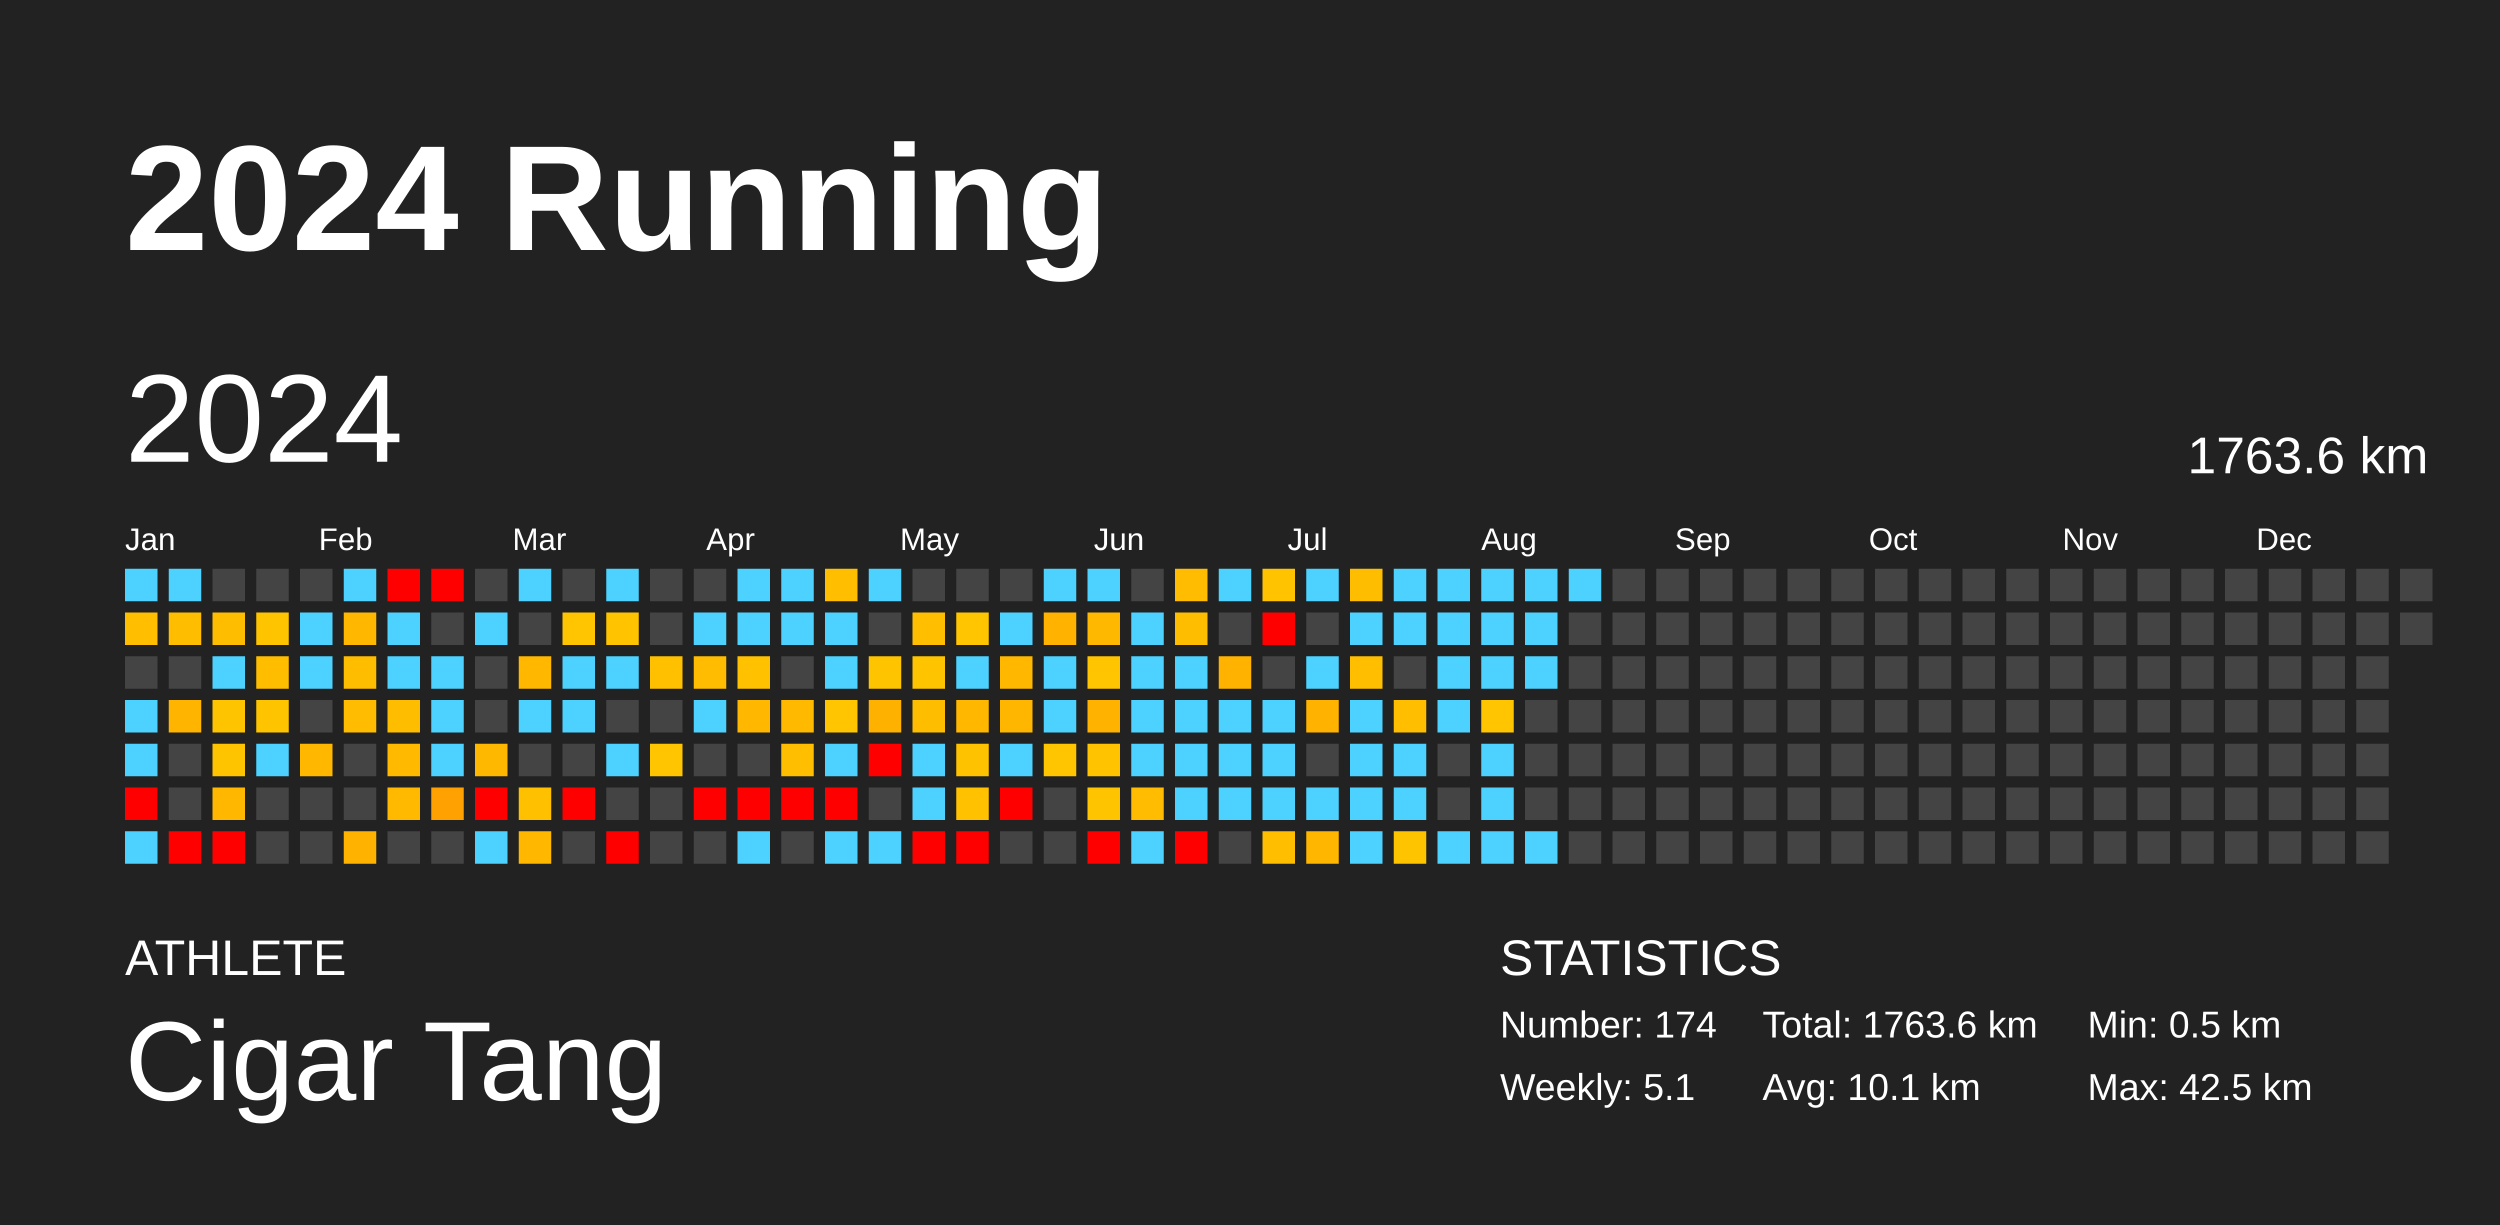
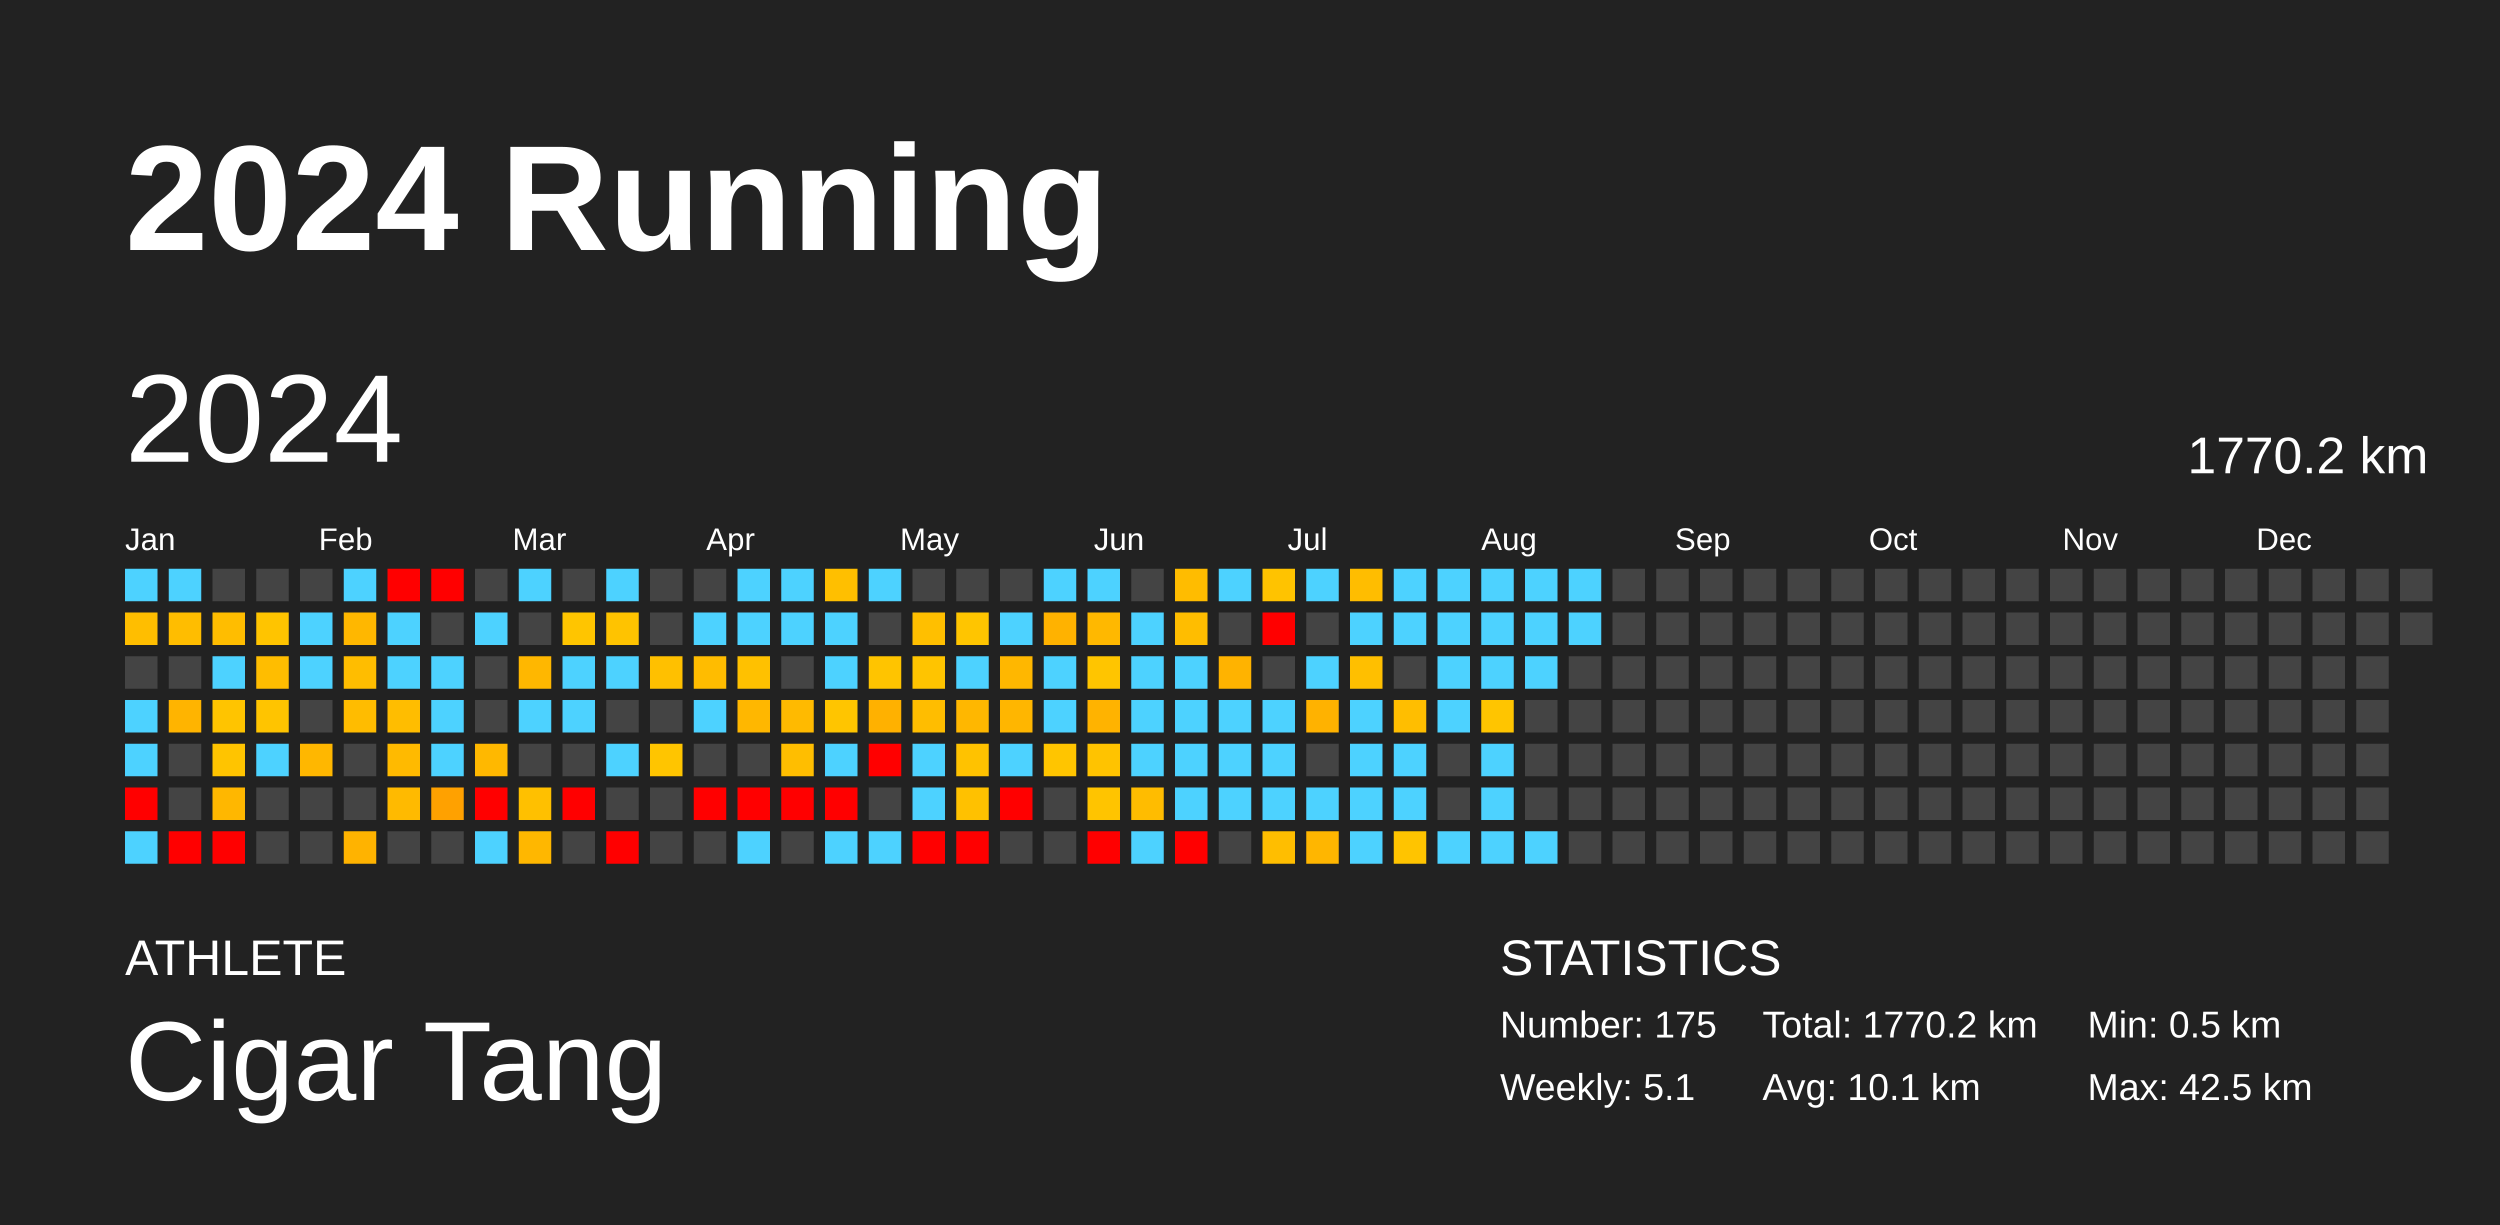
<svg xmlns="http://www.w3.org/2000/svg" baseProfile="full" height="98mm" version="1.1" viewBox="0,0,200,98" width="200mm">
  <defs />
  <rect fill="#222222" height="98" width="200" x="0" y="0" />
  <text fill="#FFFFFF" style="font-size:12px; font-family:Arial; font-weight:bold;" x="10" y="20">2024 Running</text>
  <text fill="#FFFFFF" style="font-size:4px; font-family:Arial" x="10" y="78">ATHLETE</text>
  <text fill="#FFFFFF" style="font-size:9px; font-family:Arial" x="10" y="88">Cigar Tang</text>
  <text fill="#FFFFFF" style="font-size:4px; font-family:Arial" x="120" y="78">STATISTICS</text>
-   <text fill="#FFFFFF" style="font-size:3px; font-family:Arial" x="120" y="83">Number: 174</text>
+   <text fill="#FFFFFF" style="font-size:3px; font-family:Arial" x="120" y="83">Number: 175</text>
  <text fill="#FFFFFF" style="font-size:3px; font-family:Arial" x="120" y="88">Weekly: 5.1</text>
-   <text fill="#FFFFFF" style="font-size:3px; font-family:Arial" x="141" y="83">Total: 1763.6 km</text>
+   <text fill="#FFFFFF" style="font-size:3px; font-family:Arial" x="141" y="83">Total: 1770.2 km</text>
  <text fill="#FFFFFF" style="font-size:3px; font-family:Arial" x="141" y="88">Avg: 10.1 km</text>
  <text fill="#FFFFFF" style="font-size:3px; font-family:Arial" x="167" y="83">Min: 0.5 km</text>
  <text fill="#FFFFFF" style="font-size:3px; font-family:Arial" x="167" y="88">Max: 42.5 km</text>
  <text dominant-baseline="hanging" fill="#FFFFFF" style="font-size:10.0px; font-family:Arial;" x="10" y="30">2024</text>
-   <text dominant-baseline="hanging" fill="#FFFFFF" style="font-size:4.125px; font-family:Arial;" x="175" y="35">1763.6 km</text>
+   <text dominant-baseline="hanging" fill="#FFFFFF" style="font-size:4.125px; font-family:Arial;" x="175" y="35">1770.2 km</text>
  <text fill="#FFFFFF" style="font-size:2.5px; font-family:Arial" x="10.0" y="44">Jan</text>
  <text fill="#FFFFFF" style="font-size:2.5px; font-family:Arial" x="25.5" y="44">Feb</text>
  <text fill="#FFFFFF" style="font-size:2.5px; font-family:Arial" x="41.0" y="44">Mar</text>
  <text fill="#FFFFFF" style="font-size:2.5px; font-family:Arial" x="56.5" y="44">Apr</text>
  <text fill="#FFFFFF" style="font-size:2.5px; font-family:Arial" x="72.0" y="44">May</text>
  <text fill="#FFFFFF" style="font-size:2.5px; font-family:Arial" x="87.5" y="44">Jun</text>
  <text fill="#FFFFFF" style="font-size:2.5px; font-family:Arial" x="103.0" y="44">Jul</text>
  <text fill="#FFFFFF" style="font-size:2.5px; font-family:Arial" x="118.5" y="44">Aug</text>
  <text fill="#FFFFFF" style="font-size:2.5px; font-family:Arial" x="134.0" y="44">Sep</text>
  <text fill="#FFFFFF" style="font-size:2.5px; font-family:Arial" x="149.5" y="44">Oct</text>
  <text fill="#FFFFFF" style="font-size:2.5px; font-family:Arial" x="165.0" y="44">Nov</text>
  <text fill="#FFFFFF" style="font-size:2.5px; font-family:Arial" x="180.5" y="44">Dec</text>
  <rect fill="#4dd2ff" height="2.6" width="2.6" x="10.0" y="45.5" />
  <rect fill="#ffbe00" height="2.6" width="2.6" x="10.0" y="49.0" />
  <rect fill="#444444" height="2.6" width="2.6" x="10.0" y="52.5" />
  <rect fill="#4dd2ff" height="2.6" width="2.6" x="10.0" y="56.0" />
  <rect fill="#4dd2ff" height="2.6" width="2.6" x="10.0" y="59.5" />
  <rect fill="red" height="2.6" width="2.6" x="10.0" y="63.0" />
  <rect fill="#4dd2ff" height="2.6" width="2.6" x="10.0" y="66.5" />
  <rect fill="#4dd2ff" height="2.6" width="2.6" x="13.5" y="45.5" />
  <rect fill="#ffbd00" height="2.6" width="2.6" x="13.5" y="49.0" />
  <rect fill="#444444" height="2.6" width="2.6" x="13.5" y="52.5" />
  <rect fill="#ffb400" height="2.6" width="2.6" x="13.5" y="56.0" />
  <rect fill="#444444" height="2.6" width="2.6" x="13.5" y="59.5" />
  <rect fill="#444444" height="2.6" width="2.6" x="13.5" y="63.0" />
  <rect fill="red" height="2.6" width="2.6" x="13.5" y="66.5" />
  <rect fill="#444444" height="2.6" width="2.6" x="17.0" y="45.5" />
  <rect fill="#ffbd00" height="2.6" width="2.6" x="17.0" y="49.0" />
  <rect fill="#4dd2ff" height="2.6" width="2.6" x="17.0" y="52.5" />
  <rect fill="#ffc400" height="2.6" width="2.6" x="17.0" y="56.0" />
  <rect fill="#ffc400" height="2.6" width="2.6" x="17.0" y="59.5" />
  <rect fill="#ffb700" height="2.6" width="2.6" x="17.0" y="63.0" />
  <rect fill="red" height="2.6" width="2.6" x="17.0" y="66.5" />
  <rect fill="#444444" height="2.6" width="2.6" x="20.5" y="45.5" />
  <rect fill="#ffc400" height="2.6" width="2.6" x="20.5" y="49.0" />
  <rect fill="#ffbd00" height="2.6" width="2.6" x="20.5" y="52.5" />
  <rect fill="#ffc400" height="2.6" width="2.6" x="20.5" y="56.0" />
  <rect fill="#4dd2ff" height="2.6" width="2.6" x="20.5" y="59.5" />
  <rect fill="#444444" height="2.6" width="2.6" x="20.5" y="63.0" />
  <rect fill="#444444" height="2.6" width="2.6" x="20.5" y="66.5" />
  <rect fill="#444444" height="2.6" width="2.6" x="24.0" y="45.5" />
  <rect fill="#4dd2ff" height="2.6" width="2.6" x="24.0" y="49.0" />
  <rect fill="#4dd2ff" height="2.6" width="2.6" x="24.0" y="52.5" />
  <rect fill="#444444" height="2.6" width="2.6" x="24.0" y="56.0" />
  <rect fill="#ffb700" height="2.6" width="2.6" x="24.0" y="59.5" />
  <rect fill="#444444" height="2.6" width="2.6" x="24.0" y="63.0" />
  <rect fill="#444444" height="2.6" width="2.6" x="24.0" y="66.5" />
  <rect fill="#4dd2ff" height="2.6" width="2.6" x="27.5" y="45.5" />
  <rect fill="#ffb700" height="2.6" width="2.6" x="27.5" y="49.0" />
  <rect fill="#ffbd00" height="2.6" width="2.6" x="27.5" y="52.5" />
  <rect fill="#ffbc00" height="2.6" width="2.6" x="27.5" y="56.0" />
  <rect fill="#444444" height="2.6" width="2.6" x="27.5" y="59.5" />
  <rect fill="#444444" height="2.6" width="2.6" x="27.5" y="63.0" />
  <rect fill="#ffb300" height="2.6" width="2.6" x="27.5" y="66.5" />
  <rect fill="red" height="2.6" width="2.6" x="31.0" y="45.5" />
  <rect fill="#4dd2ff" height="2.6" width="2.6" x="31.0" y="49.0" />
  <rect fill="#4dd2ff" height="2.6" width="2.6" x="31.0" y="52.5" />
  <rect fill="#ffbd00" height="2.6" width="2.6" x="31.0" y="56.0" />
  <rect fill="#ffba00" height="2.6" width="2.6" x="31.0" y="59.5" />
  <rect fill="#ffba00" height="2.6" width="2.6" x="31.0" y="63.0" />
  <rect fill="#444444" height="2.6" width="2.6" x="31.0" y="66.5" />
  <rect fill="red" height="2.6" width="2.6" x="34.5" y="45.5" />
  <rect fill="#444444" height="2.6" width="2.6" x="34.5" y="49.0" />
  <rect fill="#4dd2ff" height="2.6" width="2.6" x="34.5" y="52.5" />
  <rect fill="#4dd2ff" height="2.6" width="2.6" x="34.5" y="56.0" />
  <rect fill="#4dd2ff" height="2.6" width="2.6" x="34.5" y="59.5" />
  <rect fill="#ffa100" height="2.6" width="2.6" x="34.5" y="63.0" />
  <rect fill="#444444" height="2.6" width="2.6" x="34.5" y="66.5" />
  <rect fill="#444444" height="2.6" width="2.6" x="38.0" y="45.5" />
  <rect fill="#4dd2ff" height="2.6" width="2.6" x="38.0" y="49.0" />
  <rect fill="#444444" height="2.6" width="2.6" x="38.0" y="52.5" />
  <rect fill="#444444" height="2.6" width="2.6" x="38.0" y="56.0" />
  <rect fill="#ffb800" height="2.6" width="2.6" x="38.0" y="59.5" />
  <rect fill="red" height="2.6" width="2.6" x="38.0" y="63.0" />
  <rect fill="#4dd2ff" height="2.6" width="2.6" x="38.0" y="66.5" />
  <rect fill="#4dd2ff" height="2.6" width="2.6" x="41.5" y="45.5" />
  <rect fill="#444444" height="2.6" width="2.6" x="41.5" y="49.0" />
  <rect fill="#ffb700" height="2.6" width="2.6" x="41.5" y="52.5" />
  <rect fill="#4dd2ff" height="2.6" width="2.6" x="41.5" y="56.0" />
  <rect fill="#444444" height="2.6" width="2.6" x="41.5" y="59.5" />
  <rect fill="#ffc000" height="2.6" width="2.6" x="41.5" y="63.0" />
  <rect fill="#ffb700" height="2.6" width="2.6" x="41.5" y="66.5" />
  <rect fill="#444444" height="2.6" width="2.6" x="45.0" y="45.5" />
  <rect fill="#ffc500" height="2.6" width="2.6" x="45.0" y="49.0" />
  <rect fill="#4dd2ff" height="2.6" width="2.6" x="45.0" y="52.5" />
  <rect fill="#4dd2ff" height="2.6" width="2.6" x="45.0" y="56.0" />
  <rect fill="#444444" height="2.6" width="2.6" x="45.0" y="59.5" />
  <rect fill="red" height="2.6" width="2.6" x="45.0" y="63.0" />
  <rect fill="#444444" height="2.6" width="2.6" x="45.0" y="66.5" />
  <rect fill="#4dd2ff" height="2.6" width="2.6" x="48.5" y="45.5" />
  <rect fill="#ffc300" height="2.6" width="2.6" x="48.5" y="49.0" />
  <rect fill="#4dd2ff" height="2.6" width="2.6" x="48.5" y="52.5" />
  <rect fill="#444444" height="2.6" width="2.6" x="48.5" y="56.0" />
  <rect fill="#4dd2ff" height="2.6" width="2.6" x="48.5" y="59.5" />
  <rect fill="#444444" height="2.6" width="2.6" x="48.5" y="63.0" />
  <rect fill="red" height="2.6" width="2.6" x="48.5" y="66.5" />
  <rect fill="#444444" height="2.6" width="2.6" x="52.0" y="45.5" />
  <rect fill="#444444" height="2.6" width="2.6" x="52.0" y="49.0" />
  <rect fill="#ffc000" height="2.6" width="2.6" x="52.0" y="52.5" />
  <rect fill="#444444" height="2.6" width="2.6" x="52.0" y="56.0" />
  <rect fill="#ffc500" height="2.6" width="2.6" x="52.0" y="59.5" />
  <rect fill="#444444" height="2.6" width="2.6" x="52.0" y="63.0" />
  <rect fill="#444444" height="2.6" width="2.6" x="52.0" y="66.5" />
  <rect fill="#444444" height="2.6" width="2.6" x="55.5" y="45.5" />
  <rect fill="#4dd2ff" height="2.6" width="2.6" x="55.5" y="49.0" />
  <rect fill="#ffbc00" height="2.6" width="2.6" x="55.5" y="52.5" />
  <rect fill="#4dd2ff" height="2.6" width="2.6" x="55.5" y="56.0" />
  <rect fill="#444444" height="2.6" width="2.6" x="55.5" y="59.5" />
  <rect fill="red" height="2.6" width="2.6" x="55.5" y="63.0" />
  <rect fill="#444444" height="2.6" width="2.6" x="55.5" y="66.5" />
  <rect fill="#4dd2ff" height="2.6" width="2.6" x="59.0" y="45.5" />
  <rect fill="#4dd2ff" height="2.6" width="2.6" x="59.0" y="49.0" />
  <rect fill="#ffc100" height="2.6" width="2.6" x="59.0" y="52.5" />
  <rect fill="#ffb700" height="2.6" width="2.6" x="59.0" y="56.0" />
  <rect fill="#444444" height="2.6" width="2.6" x="59.0" y="59.5" />
  <rect fill="red" height="2.6" width="2.6" x="59.0" y="63.0" />
  <rect fill="#4dd2ff" height="2.6" width="2.6" x="59.0" y="66.5" />
  <rect fill="#4dd2ff" height="2.6" width="2.6" x="62.5" y="45.5" />
  <rect fill="#4dd2ff" height="2.6" width="2.6" x="62.5" y="49.0" />
  <rect fill="#444444" height="2.6" width="2.6" x="62.5" y="52.5" />
  <rect fill="#ffba00" height="2.6" width="2.6" x="62.5" y="56.0" />
  <rect fill="#ffbe00" height="2.6" width="2.6" x="62.5" y="59.5" />
  <rect fill="red" height="2.6" width="2.6" x="62.5" y="63.0" />
  <rect fill="#444444" height="2.6" width="2.6" x="62.5" y="66.5" />
  <rect fill="#ffbf00" height="2.6" width="2.6" x="66.0" y="45.5" />
  <rect fill="#4dd2ff" height="2.6" width="2.6" x="66.0" y="49.0" />
  <rect fill="#4dd2ff" height="2.6" width="2.6" x="66.0" y="52.5" />
  <rect fill="#ffc500" height="2.6" width="2.6" x="66.0" y="56.0" />
  <rect fill="#4dd2ff" height="2.6" width="2.6" x="66.0" y="59.5" />
  <rect fill="red" height="2.6" width="2.6" x="66.0" y="63.0" />
  <rect fill="#4dd2ff" height="2.6" width="2.6" x="66.0" y="66.5" />
  <rect fill="#4dd2ff" height="2.6" width="2.6" x="69.5" y="45.5" />
  <rect fill="#444444" height="2.6" width="2.6" x="69.5" y="49.0" />
  <rect fill="#ffc400" height="2.6" width="2.6" x="69.5" y="52.5" />
  <rect fill="#ffb100" height="2.6" width="2.6" x="69.5" y="56.0" />
  <rect fill="red" height="2.6" width="2.6" x="69.5" y="59.5" />
  <rect fill="#444444" height="2.6" width="2.6" x="69.5" y="63.0" />
  <rect fill="#4dd2ff" height="2.6" width="2.6" x="69.5" y="66.5" />
  <rect fill="#444444" height="2.6" width="2.6" x="73.0" y="45.5" />
  <rect fill="#ffbf00" height="2.6" width="2.6" x="73.0" y="49.0" />
  <rect fill="#ffc400" height="2.6" width="2.6" x="73.0" y="52.5" />
  <rect fill="#ffbd00" height="2.6" width="2.6" x="73.0" y="56.0" />
  <rect fill="#4dd2ff" height="2.6" width="2.6" x="73.0" y="59.5" />
  <rect fill="#4dd2ff" height="2.6" width="2.6" x="73.0" y="63.0" />
  <rect fill="red" height="2.6" width="2.6" x="73.0" y="66.5" />
  <rect fill="#444444" height="2.6" width="2.6" x="76.5" y="45.5" />
  <rect fill="#ffc500" height="2.6" width="2.6" x="76.5" y="49.0" />
  <rect fill="#4dd2ff" height="2.6" width="2.6" x="76.5" y="52.5" />
  <rect fill="#ffb700" height="2.6" width="2.6" x="76.5" y="56.0" />
  <rect fill="#ffc200" height="2.6" width="2.6" x="76.5" y="59.5" />
  <rect fill="#ffc100" height="2.6" width="2.6" x="76.5" y="63.0" />
  <rect fill="red" height="2.6" width="2.6" x="76.5" y="66.5" />
  <rect fill="#444444" height="2.6" width="2.6" x="80.0" y="45.5" />
  <rect fill="#4dd2ff" height="2.6" width="2.6" x="80.0" y="49.0" />
  <rect fill="#ffb700" height="2.6" width="2.6" x="80.0" y="52.5" />
  <rect fill="#ffb600" height="2.6" width="2.6" x="80.0" y="56.0" />
  <rect fill="#4dd2ff" height="2.6" width="2.6" x="80.0" y="59.5" />
  <rect fill="red" height="2.6" width="2.6" x="80.0" y="63.0" />
  <rect fill="#444444" height="2.6" width="2.6" x="80.0" y="66.5" />
  <rect fill="#4dd2ff" height="2.6" width="2.6" x="83.5" y="45.5" />
  <rect fill="#ffb200" height="2.6" width="2.6" x="83.5" y="49.0" />
  <rect fill="#4dd2ff" height="2.6" width="2.6" x="83.5" y="52.5" />
  <rect fill="#4dd2ff" height="2.6" width="2.6" x="83.5" y="56.0" />
  <rect fill="#ffc500" height="2.6" width="2.6" x="83.5" y="59.5" />
  <rect fill="#444444" height="2.6" width="2.6" x="83.5" y="63.0" />
  <rect fill="#444444" height="2.6" width="2.6" x="83.5" y="66.5" />
  <rect fill="#4dd2ff" height="2.6" width="2.6" x="87.0" y="45.5" />
  <rect fill="#ffb800" height="2.6" width="2.6" x="87.0" y="49.0" />
  <rect fill="#ffc500" height="2.6" width="2.6" x="87.0" y="52.5" />
  <rect fill="#ffb300" height="2.6" width="2.6" x="87.0" y="56.0" />
  <rect fill="#ffc300" height="2.6" width="2.6" x="87.0" y="59.5" />
  <rect fill="#ffc400" height="2.6" width="2.6" x="87.0" y="63.0" />
  <rect fill="red" height="2.6" width="2.6" x="87.0" y="66.5" />
  <rect fill="#444444" height="2.6" width="2.6" x="90.5" y="45.5" />
  <rect fill="#4dd2ff" height="2.6" width="2.6" x="90.5" y="49.0" />
  <rect fill="#4dd2ff" height="2.6" width="2.6" x="90.5" y="52.5" />
  <rect fill="#4dd2ff" height="2.6" width="2.6" x="90.5" y="56.0" />
  <rect fill="#4dd2ff" height="2.6" width="2.6" x="90.5" y="59.5" />
  <rect fill="#ffbc00" height="2.6" width="2.6" x="90.5" y="63.0" />
  <rect fill="#4dd2ff" height="2.6" width="2.6" x="90.5" y="66.5" />
  <rect fill="#ffbc00" height="2.6" width="2.6" x="94.0" y="45.5" />
  <rect fill="#ffbd00" height="2.6" width="2.6" x="94.0" y="49.0" />
  <rect fill="#4dd2ff" height="2.6" width="2.6" x="94.0" y="52.5" />
  <rect fill="#4dd2ff" height="2.6" width="2.6" x="94.0" y="56.0" />
  <rect fill="#4dd2ff" height="2.6" width="2.6" x="94.0" y="59.5" />
  <rect fill="#4dd2ff" height="2.6" width="2.6" x="94.0" y="63.0" />
  <rect fill="red" height="2.6" width="2.6" x="94.0" y="66.5" />
  <rect fill="#4dd2ff" height="2.6" width="2.6" x="97.5" y="45.5" />
  <rect fill="#444444" height="2.6" width="2.6" x="97.5" y="49.0" />
  <rect fill="#ffb300" height="2.6" width="2.6" x="97.5" y="52.5" />
  <rect fill="#4dd2ff" height="2.6" width="2.6" x="97.5" y="56.0" />
  <rect fill="#4dd2ff" height="2.6" width="2.6" x="97.5" y="59.5" />
  <rect fill="#4dd2ff" height="2.6" width="2.6" x="97.5" y="63.0" />
  <rect fill="#444444" height="2.6" width="2.6" x="97.5" y="66.5" />
  <rect fill="#ffc300" height="2.6" width="2.6" x="101.0" y="45.5" />
  <rect fill="red" height="2.6" width="2.6" x="101.0" y="49.0" />
  <rect fill="#444444" height="2.6" width="2.6" x="101.0" y="52.5" />
  <rect fill="#4dd2ff" height="2.6" width="2.6" x="101.0" y="56.0" />
  <rect fill="#4dd2ff" height="2.6" width="2.6" x="101.0" y="59.5" />
  <rect fill="#4dd2ff" height="2.6" width="2.6" x="101.0" y="63.0" />
  <rect fill="#ffbe00" height="2.6" width="2.6" x="101.0" y="66.5" />
  <rect fill="#4dd2ff" height="2.6" width="2.6" x="104.5" y="45.5" />
  <rect fill="#444444" height="2.6" width="2.6" x="104.5" y="49.0" />
  <rect fill="#4dd2ff" height="2.6" width="2.6" x="104.5" y="52.5" />
  <rect fill="#ffb200" height="2.6" width="2.6" x="104.5" y="56.0" />
  <rect fill="#444444" height="2.6" width="2.6" x="104.5" y="59.5" />
  <rect fill="#4dd2ff" height="2.6" width="2.6" x="104.5" y="63.0" />
  <rect fill="#ffb600" height="2.6" width="2.6" x="104.5" y="66.5" />
  <rect fill="#ffbd00" height="2.6" width="2.6" x="108.0" y="45.5" />
  <rect fill="#4dd2ff" height="2.6" width="2.6" x="108.0" y="49.0" />
  <rect fill="#ffbf00" height="2.6" width="2.6" x="108.0" y="52.5" />
  <rect fill="#4dd2ff" height="2.6" width="2.6" x="108.0" y="56.0" />
  <rect fill="#4dd2ff" height="2.6" width="2.6" x="108.0" y="59.5" />
  <rect fill="#4dd2ff" height="2.6" width="2.6" x="108.0" y="63.0" />
  <rect fill="#4dd2ff" height="2.6" width="2.6" x="108.0" y="66.5" />
  <rect fill="#4dd2ff" height="2.6" width="2.6" x="111.5" y="45.5" />
  <rect fill="#4dd2ff" height="2.6" width="2.6" x="111.5" y="49.0" />
  <rect fill="#444444" height="2.6" width="2.6" x="111.5" y="52.5" />
  <rect fill="#ffbe00" height="2.6" width="2.6" x="111.5" y="56.0" />
  <rect fill="#4dd2ff" height="2.6" width="2.6" x="111.5" y="59.5" />
  <rect fill="#4dd2ff" height="2.6" width="2.6" x="111.5" y="63.0" />
  <rect fill="#ffc400" height="2.6" width="2.6" x="111.5" y="66.5" />
  <rect fill="#4dd2ff" height="2.6" width="2.6" x="115.0" y="45.5" />
  <rect fill="#4dd2ff" height="2.6" width="2.6" x="115.0" y="49.0" />
  <rect fill="#4dd2ff" height="2.6" width="2.6" x="115.0" y="52.5" />
  <rect fill="#4dd2ff" height="2.6" width="2.6" x="115.0" y="56.0" />
  <rect fill="#444444" height="2.6" width="2.6" x="115.0" y="59.5" />
  <rect fill="#444444" height="2.6" width="2.6" x="115.0" y="63.0" />
  <rect fill="#4dd2ff" height="2.6" width="2.6" x="115.0" y="66.5" />
  <rect fill="#4dd2ff" height="2.6" width="2.6" x="118.5" y="45.5" />
  <rect fill="#4dd2ff" height="2.6" width="2.6" x="118.5" y="49.0" />
  <rect fill="#4dd2ff" height="2.6" width="2.6" x="118.5" y="52.5" />
  <rect fill="#ffc500" height="2.6" width="2.6" x="118.5" y="56.0" />
  <rect fill="#4dd2ff" height="2.6" width="2.6" x="118.5" y="59.5" />
  <rect fill="#4dd2ff" height="2.6" width="2.6" x="118.5" y="63.0" />
  <rect fill="#4dd2ff" height="2.6" width="2.6" x="118.5" y="66.5" />
  <rect fill="#4dd2ff" height="2.6" width="2.6" x="122.0" y="45.5" />
  <rect fill="#4dd2ff" height="2.6" width="2.6" x="122.0" y="49.0" />
  <rect fill="#4dd2ff" height="2.6" width="2.6" x="122.0" y="52.5" />
  <rect fill="#444444" height="2.6" width="2.6" x="122.0" y="56.0" />
  <rect fill="#444444" height="2.6" width="2.6" x="122.0" y="59.5" />
  <rect fill="#444444" height="2.6" width="2.6" x="122.0" y="63.0" />
  <rect fill="#4dd2ff" height="2.6" width="2.6" x="122.0" y="66.5" />
  <rect fill="#4dd2ff" height="2.6" width="2.6" x="125.5" y="45.5" />
-   <rect fill="#444444" height="2.6" width="2.6" x="125.5" y="49.0" />
+   <rect fill="#4dd2ff" height="2.6" width="2.6" x="125.5" y="49.0" />
  <rect fill="#444444" height="2.6" width="2.6" x="125.5" y="52.5" />
  <rect fill="#444444" height="2.6" width="2.6" x="125.5" y="56.0" />
  <rect fill="#444444" height="2.6" width="2.6" x="125.5" y="59.5" />
  <rect fill="#444444" height="2.6" width="2.6" x="125.5" y="63.0" />
  <rect fill="#444444" height="2.6" width="2.6" x="125.5" y="66.5" />
  <rect fill="#444444" height="2.6" width="2.6" x="129.0" y="45.5" />
  <rect fill="#444444" height="2.6" width="2.6" x="129.0" y="49.0" />
  <rect fill="#444444" height="2.6" width="2.6" x="129.0" y="52.5" />
  <rect fill="#444444" height="2.6" width="2.6" x="129.0" y="56.0" />
  <rect fill="#444444" height="2.6" width="2.6" x="129.0" y="59.5" />
  <rect fill="#444444" height="2.6" width="2.6" x="129.0" y="63.0" />
  <rect fill="#444444" height="2.6" width="2.6" x="129.0" y="66.5" />
  <rect fill="#444444" height="2.6" width="2.6" x="132.5" y="45.5" />
  <rect fill="#444444" height="2.6" width="2.6" x="132.5" y="49.0" />
  <rect fill="#444444" height="2.6" width="2.6" x="132.5" y="52.5" />
  <rect fill="#444444" height="2.6" width="2.6" x="132.5" y="56.0" />
  <rect fill="#444444" height="2.6" width="2.6" x="132.5" y="59.5" />
  <rect fill="#444444" height="2.6" width="2.6" x="132.5" y="63.0" />
  <rect fill="#444444" height="2.6" width="2.6" x="132.5" y="66.5" />
  <rect fill="#444444" height="2.6" width="2.6" x="136.0" y="45.5" />
  <rect fill="#444444" height="2.6" width="2.6" x="136.0" y="49.0" />
  <rect fill="#444444" height="2.6" width="2.6" x="136.0" y="52.5" />
  <rect fill="#444444" height="2.6" width="2.6" x="136.0" y="56.0" />
  <rect fill="#444444" height="2.6" width="2.6" x="136.0" y="59.5" />
  <rect fill="#444444" height="2.6" width="2.6" x="136.0" y="63.0" />
  <rect fill="#444444" height="2.6" width="2.6" x="136.0" y="66.5" />
  <rect fill="#444444" height="2.6" width="2.6" x="139.5" y="45.5" />
  <rect fill="#444444" height="2.6" width="2.6" x="139.5" y="49.0" />
  <rect fill="#444444" height="2.6" width="2.6" x="139.5" y="52.5" />
  <rect fill="#444444" height="2.6" width="2.6" x="139.5" y="56.0" />
  <rect fill="#444444" height="2.6" width="2.6" x="139.5" y="59.5" />
  <rect fill="#444444" height="2.6" width="2.6" x="139.5" y="63.0" />
  <rect fill="#444444" height="2.6" width="2.6" x="139.5" y="66.5" />
  <rect fill="#444444" height="2.6" width="2.6" x="143.0" y="45.5" />
  <rect fill="#444444" height="2.6" width="2.6" x="143.0" y="49.0" />
  <rect fill="#444444" height="2.6" width="2.6" x="143.0" y="52.5" />
  <rect fill="#444444" height="2.6" width="2.6" x="143.0" y="56.0" />
  <rect fill="#444444" height="2.6" width="2.6" x="143.0" y="59.5" />
  <rect fill="#444444" height="2.6" width="2.6" x="143.0" y="63.0" />
  <rect fill="#444444" height="2.6" width="2.6" x="143.0" y="66.5" />
  <rect fill="#444444" height="2.6" width="2.6" x="146.5" y="45.5" />
  <rect fill="#444444" height="2.6" width="2.6" x="146.5" y="49.0" />
  <rect fill="#444444" height="2.6" width="2.6" x="146.5" y="52.5" />
  <rect fill="#444444" height="2.6" width="2.6" x="146.5" y="56.0" />
  <rect fill="#444444" height="2.6" width="2.6" x="146.5" y="59.5" />
  <rect fill="#444444" height="2.6" width="2.6" x="146.5" y="63.0" />
  <rect fill="#444444" height="2.6" width="2.6" x="146.5" y="66.5" />
  <rect fill="#444444" height="2.6" width="2.6" x="150.0" y="45.5" />
  <rect fill="#444444" height="2.6" width="2.6" x="150.0" y="49.0" />
  <rect fill="#444444" height="2.6" width="2.6" x="150.0" y="52.5" />
  <rect fill="#444444" height="2.6" width="2.6" x="150.0" y="56.0" />
  <rect fill="#444444" height="2.6" width="2.6" x="150.0" y="59.5" />
  <rect fill="#444444" height="2.6" width="2.6" x="150.0" y="63.0" />
  <rect fill="#444444" height="2.6" width="2.6" x="150.0" y="66.5" />
  <rect fill="#444444" height="2.6" width="2.6" x="153.5" y="45.5" />
  <rect fill="#444444" height="2.6" width="2.6" x="153.5" y="49.0" />
  <rect fill="#444444" height="2.6" width="2.6" x="153.5" y="52.5" />
  <rect fill="#444444" height="2.6" width="2.6" x="153.5" y="56.0" />
  <rect fill="#444444" height="2.6" width="2.6" x="153.5" y="59.5" />
  <rect fill="#444444" height="2.6" width="2.6" x="153.5" y="63.0" />
  <rect fill="#444444" height="2.6" width="2.6" x="153.5" y="66.5" />
  <rect fill="#444444" height="2.6" width="2.6" x="157.0" y="45.5" />
  <rect fill="#444444" height="2.6" width="2.6" x="157.0" y="49.0" />
  <rect fill="#444444" height="2.6" width="2.6" x="157.0" y="52.5" />
  <rect fill="#444444" height="2.6" width="2.6" x="157.0" y="56.0" />
  <rect fill="#444444" height="2.6" width="2.6" x="157.0" y="59.5" />
  <rect fill="#444444" height="2.6" width="2.6" x="157.0" y="63.0" />
  <rect fill="#444444" height="2.6" width="2.6" x="157.0" y="66.5" />
  <rect fill="#444444" height="2.6" width="2.6" x="160.5" y="45.5" />
  <rect fill="#444444" height="2.6" width="2.6" x="160.5" y="49.0" />
  <rect fill="#444444" height="2.6" width="2.6" x="160.5" y="52.5" />
  <rect fill="#444444" height="2.6" width="2.6" x="160.5" y="56.0" />
  <rect fill="#444444" height="2.6" width="2.6" x="160.5" y="59.5" />
  <rect fill="#444444" height="2.6" width="2.6" x="160.5" y="63.0" />
  <rect fill="#444444" height="2.6" width="2.6" x="160.5" y="66.5" />
  <rect fill="#444444" height="2.6" width="2.6" x="164.0" y="45.5" />
  <rect fill="#444444" height="2.6" width="2.6" x="164.0" y="49.0" />
  <rect fill="#444444" height="2.6" width="2.6" x="164.0" y="52.5" />
  <rect fill="#444444" height="2.6" width="2.6" x="164.0" y="56.0" />
  <rect fill="#444444" height="2.6" width="2.6" x="164.0" y="59.5" />
  <rect fill="#444444" height="2.6" width="2.6" x="164.0" y="63.0" />
  <rect fill="#444444" height="2.6" width="2.6" x="164.0" y="66.5" />
  <rect fill="#444444" height="2.6" width="2.6" x="167.5" y="45.5" />
  <rect fill="#444444" height="2.6" width="2.6" x="167.5" y="49.0" />
  <rect fill="#444444" height="2.6" width="2.6" x="167.5" y="52.5" />
  <rect fill="#444444" height="2.6" width="2.6" x="167.5" y="56.0" />
  <rect fill="#444444" height="2.6" width="2.6" x="167.5" y="59.5" />
  <rect fill="#444444" height="2.6" width="2.6" x="167.5" y="63.0" />
  <rect fill="#444444" height="2.6" width="2.6" x="167.5" y="66.5" />
  <rect fill="#444444" height="2.6" width="2.6" x="171.0" y="45.5" />
  <rect fill="#444444" height="2.6" width="2.6" x="171.0" y="49.0" />
  <rect fill="#444444" height="2.6" width="2.6" x="171.0" y="52.5" />
  <rect fill="#444444" height="2.6" width="2.6" x="171.0" y="56.0" />
  <rect fill="#444444" height="2.6" width="2.6" x="171.0" y="59.5" />
  <rect fill="#444444" height="2.6" width="2.6" x="171.0" y="63.0" />
  <rect fill="#444444" height="2.6" width="2.6" x="171.0" y="66.5" />
  <rect fill="#444444" height="2.6" width="2.6" x="174.5" y="45.5" />
  <rect fill="#444444" height="2.6" width="2.6" x="174.5" y="49.0" />
  <rect fill="#444444" height="2.6" width="2.6" x="174.5" y="52.5" />
  <rect fill="#444444" height="2.6" width="2.6" x="174.5" y="56.0" />
  <rect fill="#444444" height="2.6" width="2.6" x="174.5" y="59.5" />
  <rect fill="#444444" height="2.6" width="2.6" x="174.5" y="63.0" />
  <rect fill="#444444" height="2.6" width="2.6" x="174.5" y="66.5" />
  <rect fill="#444444" height="2.6" width="2.6" x="178.0" y="45.5" />
  <rect fill="#444444" height="2.6" width="2.6" x="178.0" y="49.0" />
  <rect fill="#444444" height="2.6" width="2.6" x="178.0" y="52.5" />
  <rect fill="#444444" height="2.6" width="2.6" x="178.0" y="56.0" />
  <rect fill="#444444" height="2.6" width="2.6" x="178.0" y="59.5" />
  <rect fill="#444444" height="2.6" width="2.6" x="178.0" y="63.0" />
  <rect fill="#444444" height="2.6" width="2.6" x="178.0" y="66.5" />
  <rect fill="#444444" height="2.6" width="2.6" x="181.5" y="45.5" />
  <rect fill="#444444" height="2.6" width="2.6" x="181.5" y="49.0" />
  <rect fill="#444444" height="2.6" width="2.6" x="181.5" y="52.5" />
  <rect fill="#444444" height="2.6" width="2.6" x="181.5" y="56.0" />
  <rect fill="#444444" height="2.6" width="2.6" x="181.5" y="59.5" />
  <rect fill="#444444" height="2.6" width="2.6" x="181.5" y="63.0" />
  <rect fill="#444444" height="2.6" width="2.6" x="181.5" y="66.5" />
  <rect fill="#444444" height="2.6" width="2.6" x="185.0" y="45.5" />
  <rect fill="#444444" height="2.6" width="2.6" x="185.0" y="49.0" />
  <rect fill="#444444" height="2.6" width="2.6" x="185.0" y="52.5" />
  <rect fill="#444444" height="2.6" width="2.6" x="185.0" y="56.0" />
  <rect fill="#444444" height="2.6" width="2.6" x="185.0" y="59.5" />
  <rect fill="#444444" height="2.6" width="2.6" x="185.0" y="63.0" />
  <rect fill="#444444" height="2.6" width="2.6" x="185.0" y="66.5" />
  <rect fill="#444444" height="2.6" width="2.6" x="188.5" y="45.5" />
  <rect fill="#444444" height="2.6" width="2.6" x="188.5" y="49.0" />
  <rect fill="#444444" height="2.6" width="2.6" x="188.5" y="52.5" />
  <rect fill="#444444" height="2.6" width="2.6" x="188.5" y="56.0" />
  <rect fill="#444444" height="2.6" width="2.6" x="188.5" y="59.5" />
  <rect fill="#444444" height="2.6" width="2.6" x="188.5" y="63.0" />
  <rect fill="#444444" height="2.6" width="2.6" x="188.5" y="66.5" />
  <rect fill="#444444" height="2.6" width="2.6" x="192.0" y="45.5" />
  <rect fill="#444444" height="2.6" width="2.6" x="192.0" y="49.0" />
</svg>
